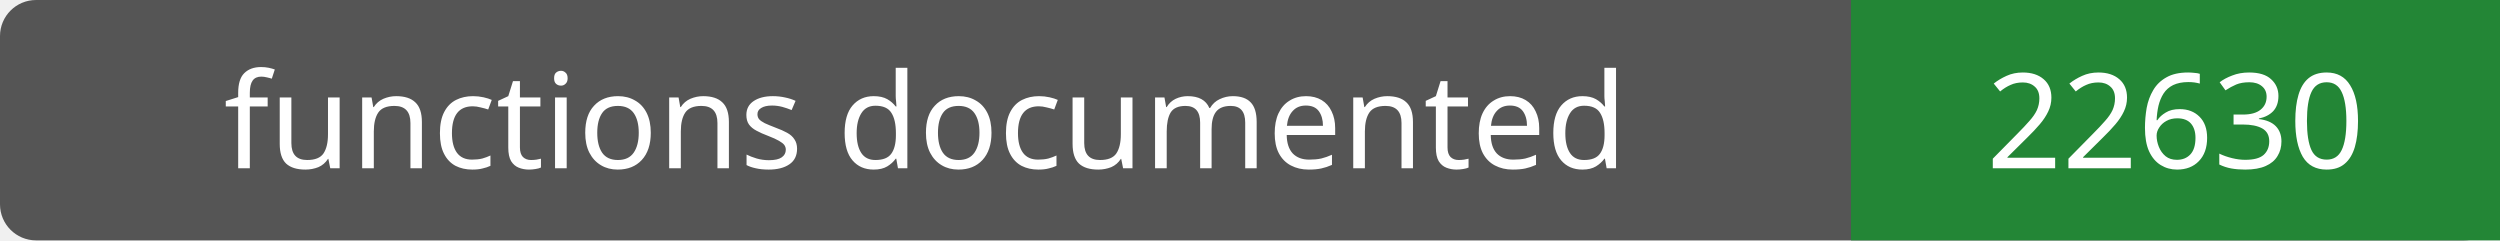
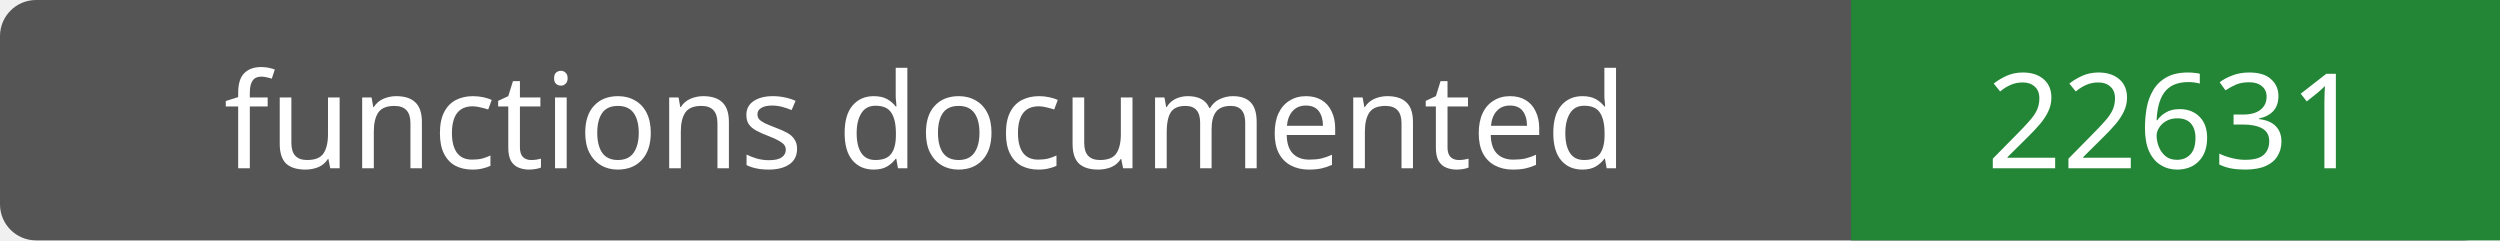
- <svg xmlns="http://www.w3.org/2000/svg" width="208" height="20" role="img" aria-label="functions documented: 22630">
+ <svg xmlns="http://www.w3.org/2000/svg" width="208" height="20" role="img" aria-label="functions documented: 22631">
  <rect width="208" height="20" rx="3" fill="#555" />
  <path fill="#238636" d="M154 0h54v20H154z" />
  <g fill="#fff" text-anchor="middle" font-family="Verdana,sans-serif" font-size="11">
    <text x="77.0" y="14">functions documented</text>
-     <text x="181.0" y="14">22630</text>
+     <text x="181.0" y="14">22631</text>
  </g>
</svg>
